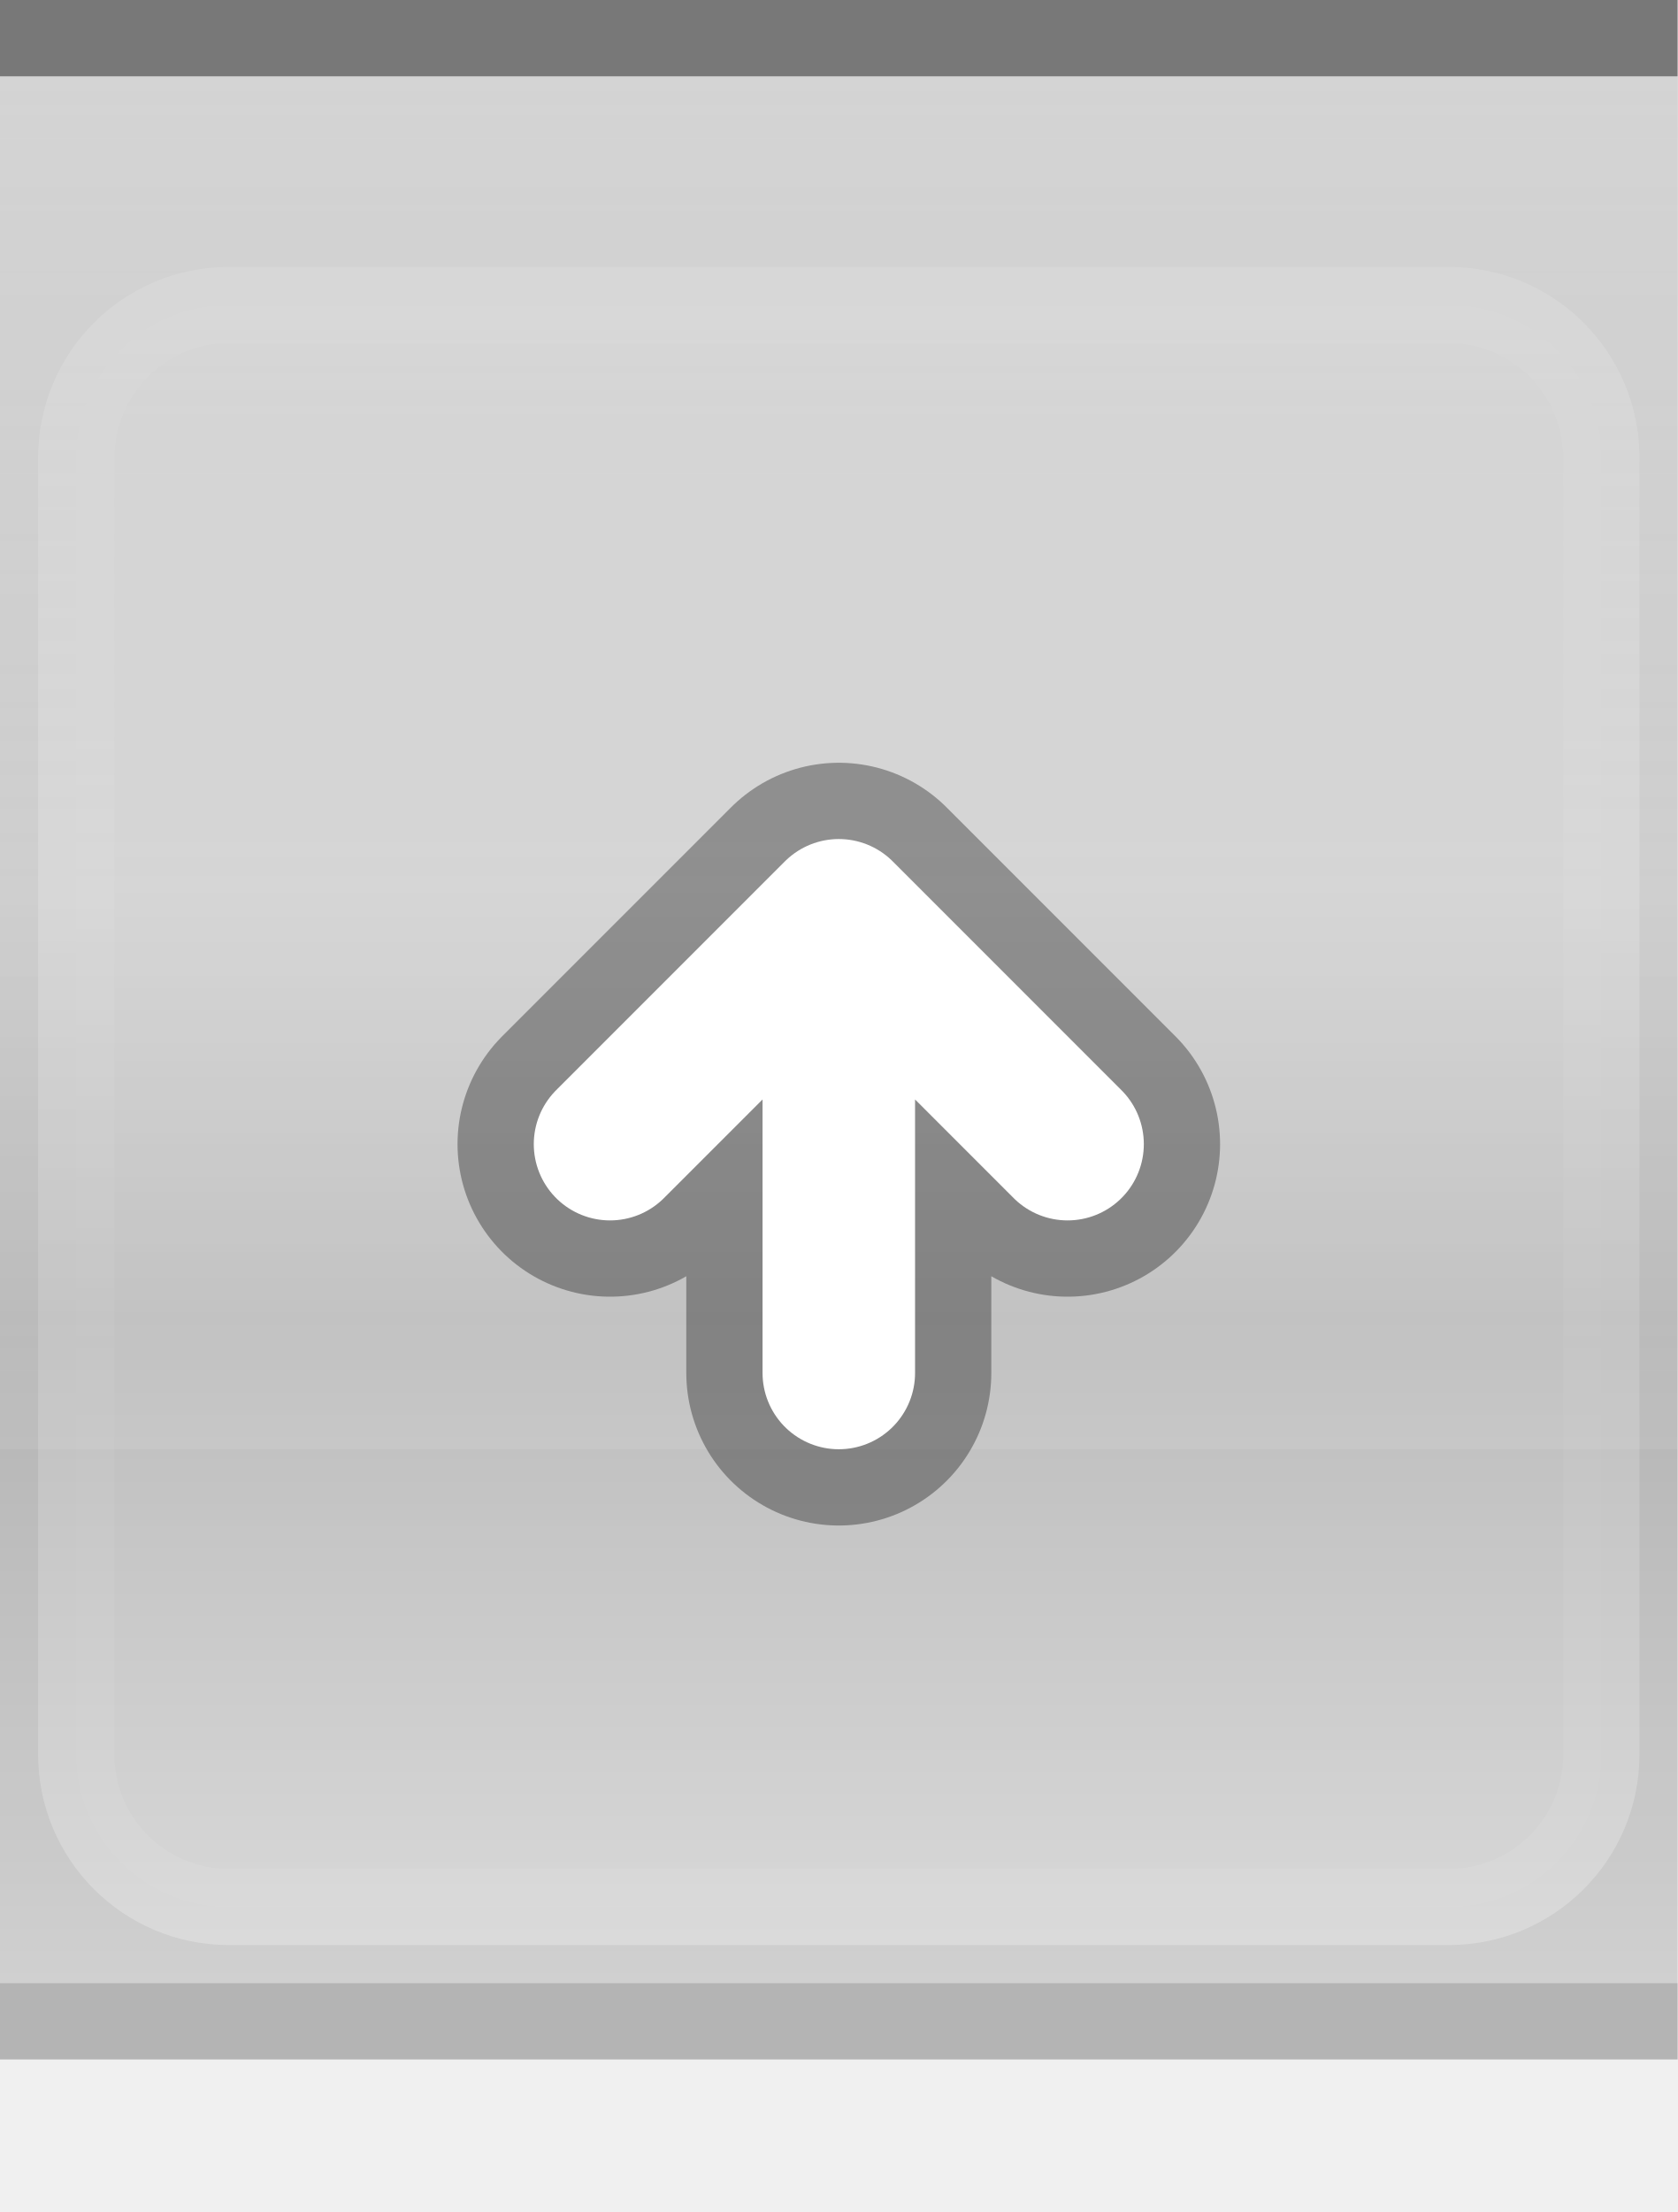
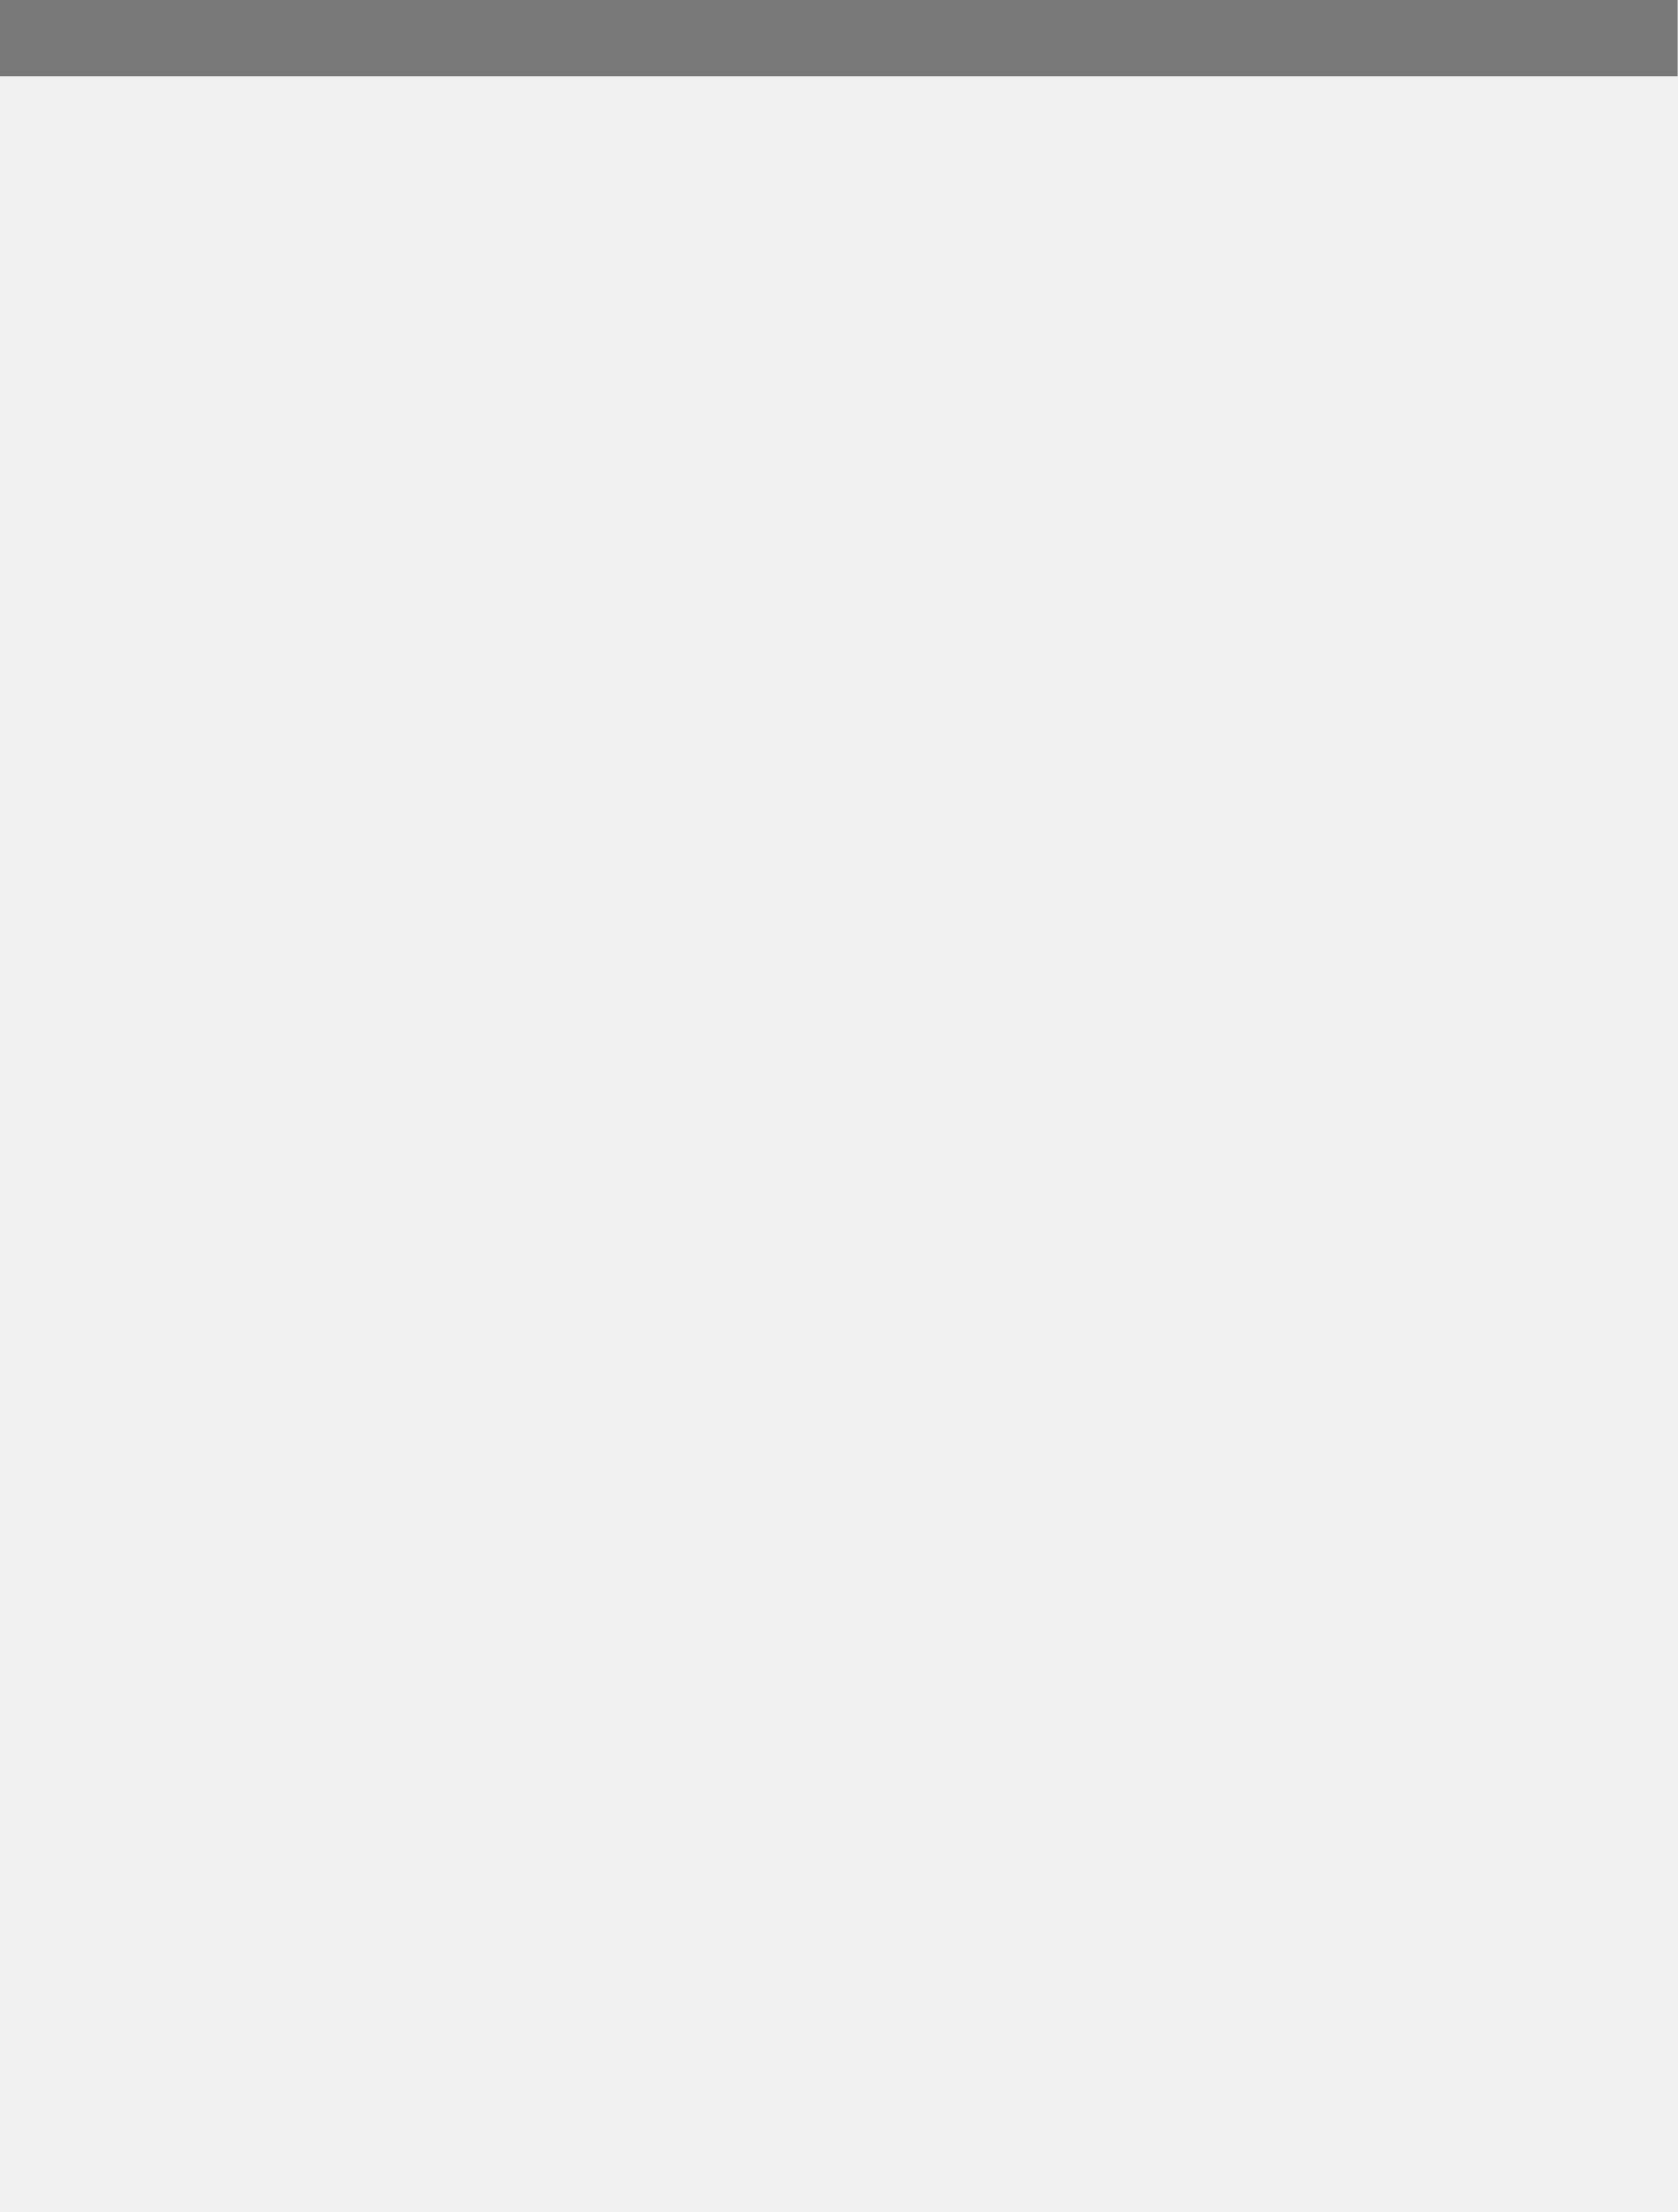
<svg xmlns="http://www.w3.org/2000/svg" xmlns:xlink="http://www.w3.org/1999/xlink" width="44" height="58" id="svg2" version="1.0">
  <defs id="defs37" />
  <g transform="scale(2)" id="g3">
    <defs id="defs4">
      <linearGradient id="linearGradient1886">
        <stop style="stop-color:white;stop-opacity:1;" offset="0" id="stop1888" />
        <stop style="stop-color:white;stop-opacity:0.15;" offset="1" id="stop1890" />
      </linearGradient>
-       <linearGradient id="linearGradient5847">
-         <stop id="stop5849" offset="0" style="stop-color:black;stop-opacity:0.30;" />
-         <stop id="stop2776" offset="0.4" style="stop-color:black;stop-opacity:0.20;" />
-         <stop id="stop2779" offset="0.6" style="stop-color:black;stop-opacity:0.25;" />
-         <stop id="stop5851" offset="1" style="stop-color:black;stop-opacity:0.10;" />
-       </linearGradient>
-       <linearGradient xlink:href="#linearGradient5847" id="linearGradient6945" gradientUnits="userSpaceOnUse" x1="0" y1="0.5" x2="0" y2="28.5" gradientTransform="matrix(1,0,0,1,0,0)" />
      <linearGradient xlink:href="#linearGradient1886" id="linearGradient1892" x1="0" y1="1" x2="0" y2="18" gradientUnits="userSpaceOnUse" gradientTransform="matrix(1,0,0,1,0,0)" />
    </defs>
-     <g id="layer1">
-       <g id="g1789" transform="translate(0,0)">
-         <rect style="fill:#ffffff;fill-rule:evenodd;stroke:#ffffff;stroke-width:1px;stroke-linecap:butt;stroke-linejoin:miter;stroke-opacity:0.95;fill-opacity:0.75;opacity:1.00" x="1" y="4" rx="2" ry="2" width="20" height="21" id="path4123" />
-       </g>
-     </g>
    <g id="layer2" style="display:inline">
-       <path style="fill:url(#linearGradient6945);fill-opacity:1;fill-rule:evenodd;stroke:none;stroke-width:1;stroke-linecap:square;stroke-linejoin:miter;stroke-miterlimit:4;stroke-dasharray:none;stroke-opacity:1" d="M 0,1 L 22,1 C 22,1 22,26 22,26 L 0,26 L 0,1 z " id="path6057" />
+       <path style="fill:none;fill-opacity:1;fill-rule:evenodd;stroke:none;stroke-width:1;stroke-linecap:square;stroke-linejoin:miter;stroke-miterlimit:4;stroke-dasharray:none;stroke-opacity:1" d="M 0,1 L 22,1 C 22,1 22,26 22,26 L 0,26 L 0,1 z " id="path6057" />
    </g>
    <g id="layer3">
-       <path style="fill:none;fill-opacity:0.60;fill-rule:evenodd;stroke:none;stroke-width:1px;stroke-linecap:square;stroke-linejoin:miter;stroke-opacity:1" d="M 0,1 L 22,1 C 22,1 22,4 22,4 L 0,4 L 0,3 z " id="path6061" />
-       <rect style="opacity:0.5;fill:url(#linearGradient1892);fill-opacity:1;stroke:none;stroke-width:0;stroke-linecap:round;stroke-linejoin:round;stroke-miterlimit:4;stroke-dasharray:none;stroke-opacity:1" id="rect1884" width="22" height="18" x="0" y="1" />
+       <path style="fill:none;fill-opacity:0.05;fill-rule:evenodd;stroke:none;stroke-width:1px;stroke-linecap:square;stroke-linejoin:miter;stroke-opacity:1" d="M 0,1 L 22,1 C 22,1 22,4 22,4 L 0,4 L 0,3 z " id="path6061" />
+       <rect style="opacity:0.05;fill:url(#linearGradient1892);fill-opacity:1;stroke:none;stroke-width:0;stroke-linecap:round;stroke-linejoin:round;stroke-miterlimit:4;stroke-dasharray:none;stroke-opacity:1" id="rect1884" width="22" height="18" x="0" y="1" />
    </g>
-     <g id="g31" style="display:inline">
+     <g id="layer1" style="display:inline">
      <path style="fill:none;fill-opacity:0;fill-rule:evenodd;stroke:black;stroke-width:1px;stroke-linecap:square;stroke-linejoin:miter;stroke-opacity:0.50" d="M 0.5,0.5 L 21.5,0.5" id="path6059" />
    </g>
-     <g id="g3722">
-       <g style="display:inline" id="g1616" transform="translate(5,9)">
-         <path d="M 6,9 L 6,3 M 3,6 L 6,3 L 9,6" style="opacity:0.33;fill:none;fill-opacity:0;fill-rule:evenodd;stroke:black;stroke-width:4;stroke-linecap:round;stroke-linejoin:round;stroke-miterlimit:4;stroke-opacity:1;display:inline" id="path2605" />
-         <path d="M 3,6 L 6,3 L 9,6 M 6,9 L 6,3" style="fill:none;fill-opacity:0;fill-rule:evenodd;stroke:white;stroke-width:2;stroke-linecap:round;stroke-linejoin:round;stroke-miterlimit:4;stroke-opacity:1;display:inline" id="path2620" />
-       </g>
-     </g>
    <g id="layer5">
-       <path style="fill:none;fill-opacity:0.50;fill-rule:evenodd;stroke:black;stroke-width:1px;stroke-linecap:square;stroke-linejoin:miter;stroke-opacity:0.25" d="M 0.5,26.5 L 21.5,26.5" id="path6989" />
+       <path style="fill:none;fill-opacity:0;fill-rule:evenodd;stroke:black;stroke-width:1px;stroke-linecap:square;stroke-linejoin:miter;stroke-opacity:0.0" d="M 0.5,26.5 L 21.5,26.5" id="path6989" />
    </g>
  </g>
</svg>
